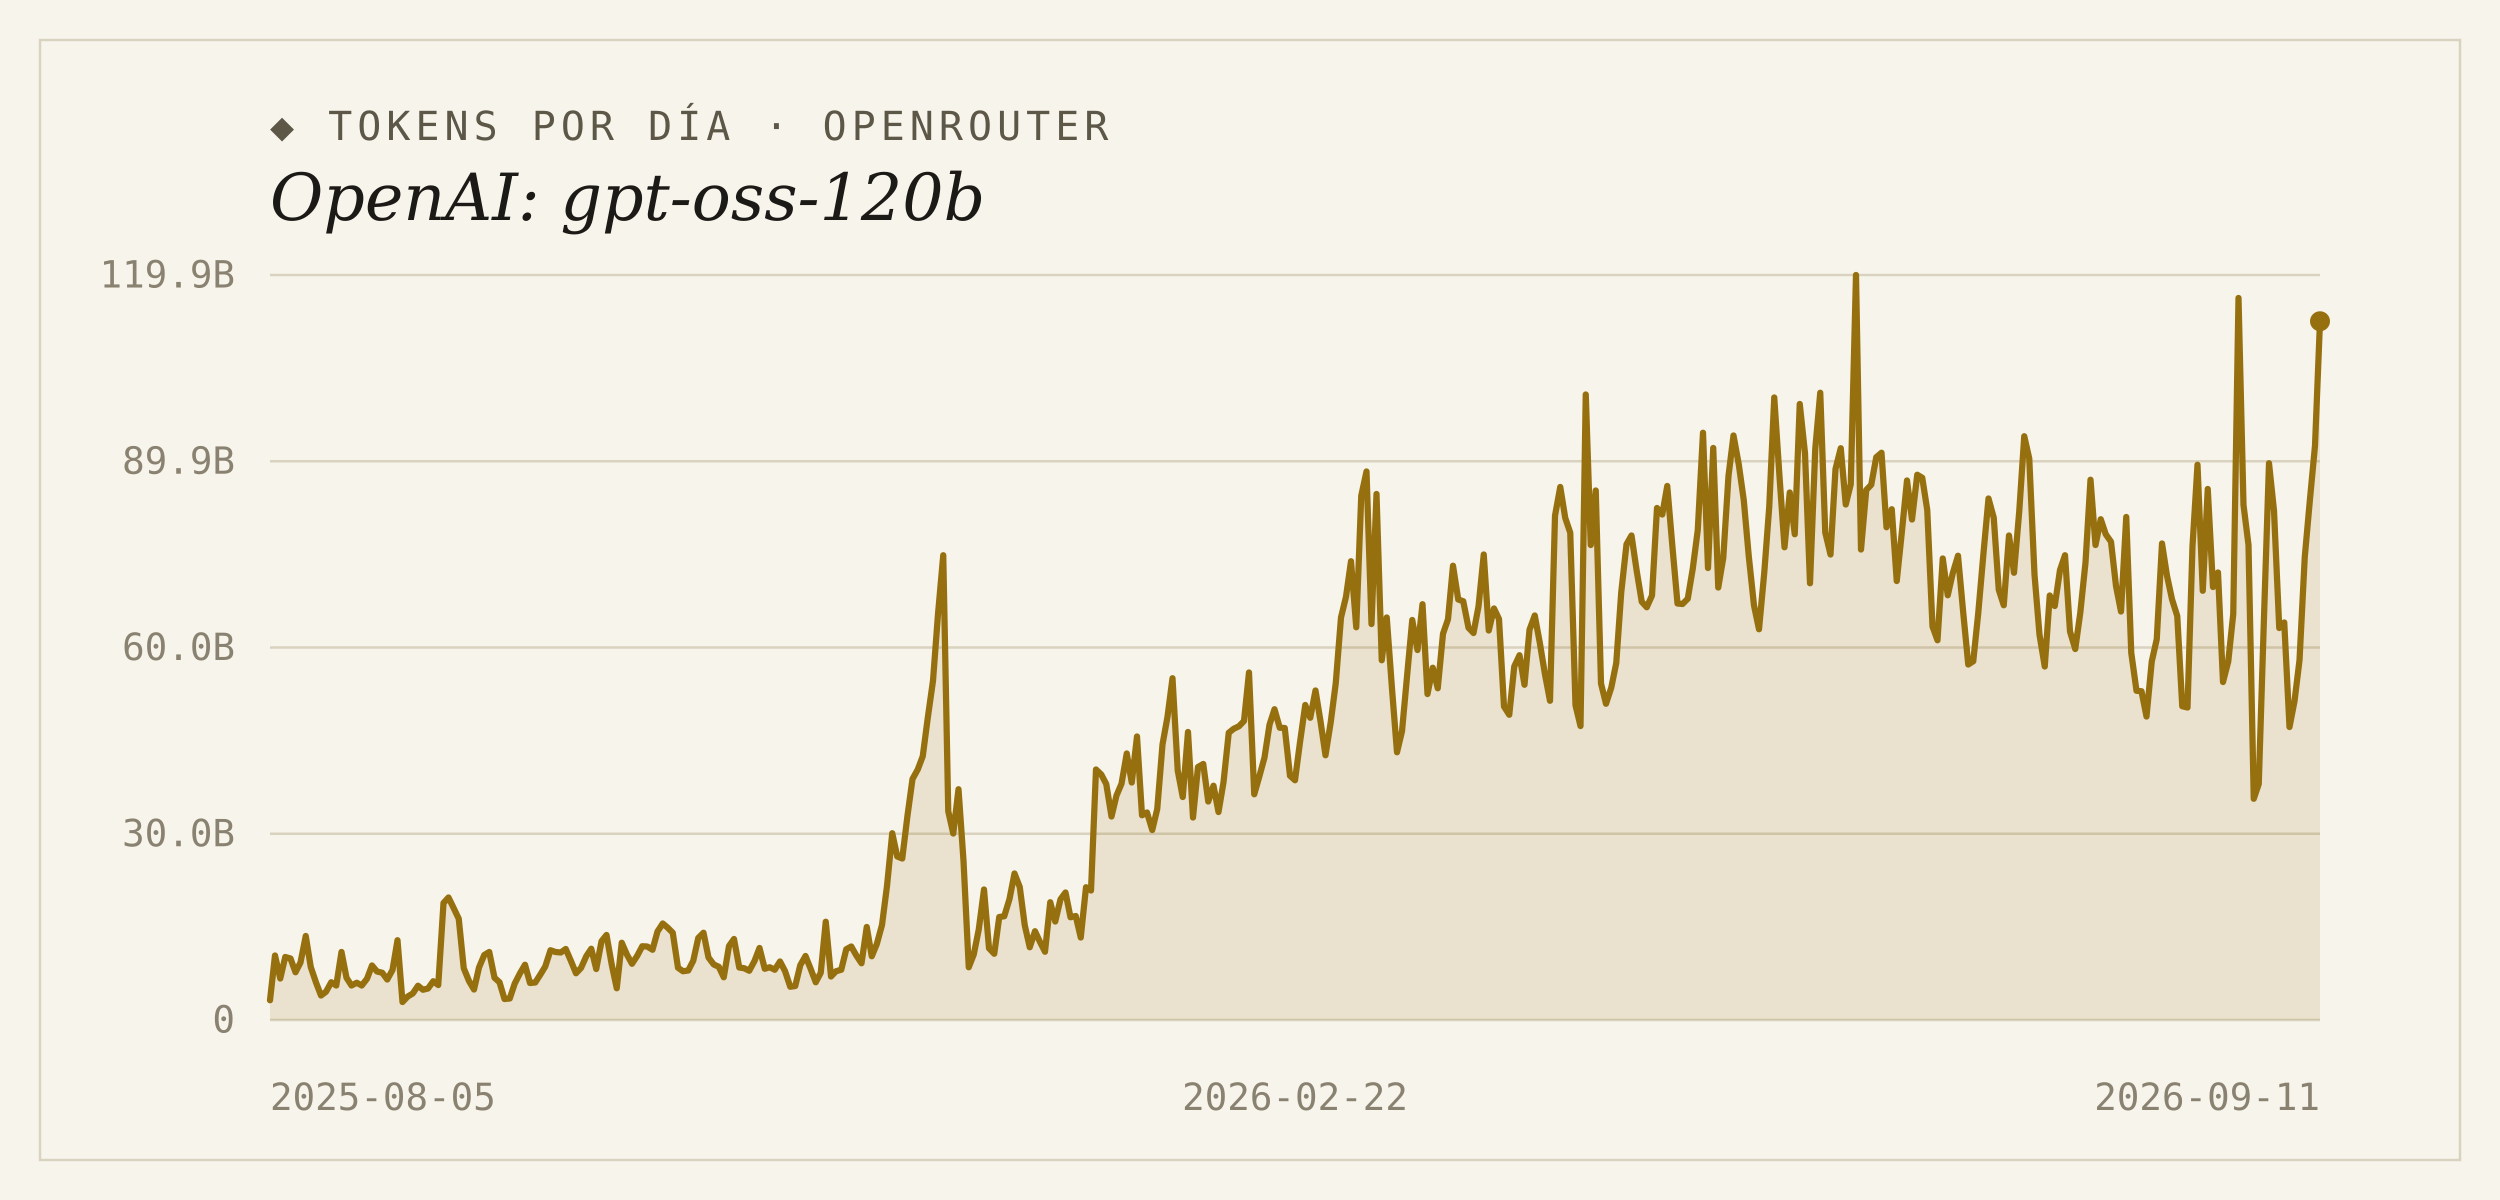
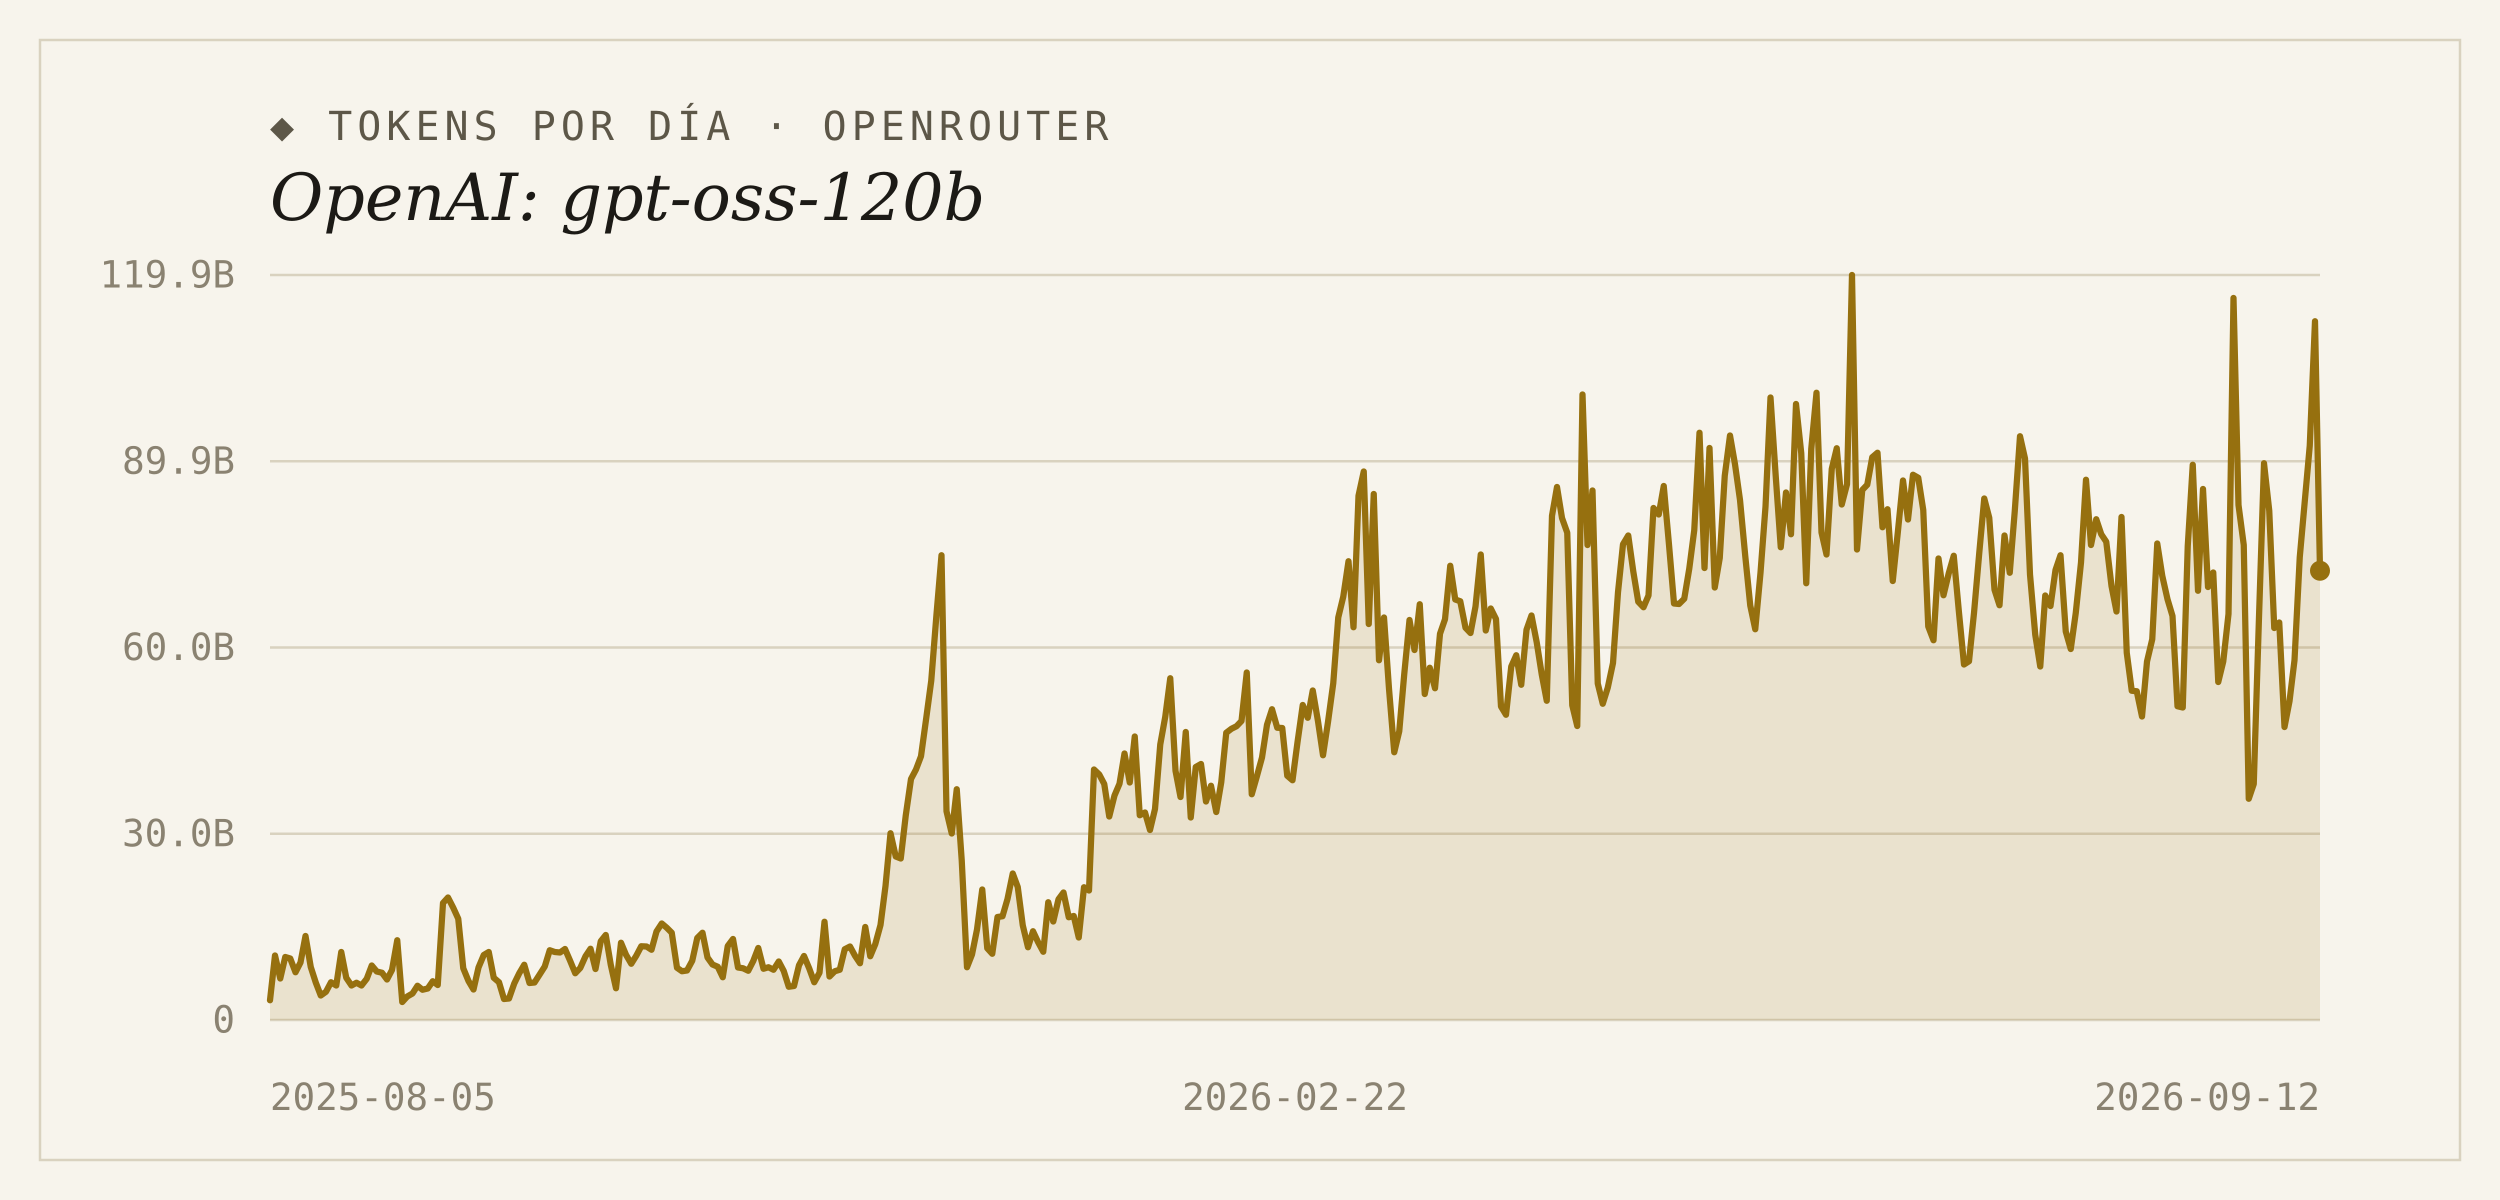
<svg xmlns="http://www.w3.org/2000/svg" width="1000" height="480" viewBox="0 0 1000 480">
  <rect width="1000" height="480" fill="#f7f4ec" />
  <rect x="16" y="16" width="968" height="448" fill="none" stroke="#d9d2bf" stroke-width="1" />
  <text x="108" y="56" font-family="'DejaVu Sans Mono', Consolas, monospace" font-size="16" letter-spacing="2" fill="#5d5748">◆ TOKENS POR DÍA · OPENROUTER</text>
  <text x="108" y="88" font-family="Georgia, 'DejaVu Serif', serif" font-size="26" font-style="italic" fill="#1c1a16">OpenAI: gpt-oss-120b</text>
  <line x1="108" y1="408.0" x2="928" y2="408.0" stroke="#d9d2bf" stroke-width="1" />
  <text x="94" y="413" text-anchor="end" font-family="'DejaVu Sans Mono', Consolas, monospace" font-size="15" fill="#8a8271">0</text>
  <line x1="108" y1="333.5" x2="928" y2="333.5" stroke="#d9d2bf" stroke-width="1" />
  <text x="94" y="338.5" text-anchor="end" font-family="'DejaVu Sans Mono', Consolas, monospace" font-size="15" fill="#8a8271">30.0B</text>
  <line x1="108" y1="259.0" x2="928" y2="259.0" stroke="#d9d2bf" stroke-width="1" />
  <text x="94" y="264" text-anchor="end" font-family="'DejaVu Sans Mono', Consolas, monospace" font-size="15" fill="#8a8271">60.0B</text>
  <line x1="108" y1="184.5" x2="928" y2="184.5" stroke="#d9d2bf" stroke-width="1" />
  <text x="94" y="189.5" text-anchor="end" font-family="'DejaVu Sans Mono', Consolas, monospace" font-size="15" fill="#8a8271">89.9B</text>
  <line x1="108" y1="110.0" x2="928" y2="110.0" stroke="#d9d2bf" stroke-width="1" />
  <text x="94" y="115" text-anchor="end" font-family="'DejaVu Sans Mono', Consolas, monospace" font-size="15" fill="#8a8271">119.9B</text>
-   <path d="M 108,408.0 L 108.0,400.1 L 110.0,382.2 L 112.1,391.4 L 114.1,382.8 L 116.2,383.4 L 118.2,388.9 L 120.2,385.0 L 122.3,374.4 L 124.3,386.8 L 126.4,393.0 L 128.4,398.2 L 130.4,396.7 L 132.5,392.9 L 134.5,394.2 L 136.6,380.8 L 138.6,391.1 L 140.6,394.2 L 142.7,393.1 L 144.7,394.2 L 146.8,391.5 L 148.8,386.2 L 150.8,388.6 L 152.9,389.1 L 154.9,391.8 L 157.0,388.0 L 159.0,376.1 L 161.0,400.8 L 163.1,398.6 L 165.1,397.4 L 167.2,394.3 L 169.2,395.9 L 171.2,395.4 L 173.3,392.5 L 175.3,394.0 L 177.4,361.2 L 179.4,359.0 L 181.4,363.1 L 183.5,367.5 L 185.5,387.3 L 187.6,392.4 L 189.6,395.8 L 191.6,387.0 L 193.7,382.0 L 195.7,380.8 L 197.8,391.1 L 199.8,392.9 L 201.8,399.6 L 203.9,399.4 L 205.9,393.4 L 208.0,389.3 L 210.0,385.9 L 212.0,393.2 L 214.1,393.0 L 216.1,389.9 L 218.1,386.6 L 220.2,380.1 L 222.2,380.8 L 224.3,381.0 L 226.3,379.6 L 228.3,384.2 L 230.4,389.3 L 232.4,387.2 L 234.5,382.5 L 236.5,379.5 L 238.5,387.6 L 240.6,376.5 L 242.6,374.0 L 244.7,385.9 L 246.7,395.3 L 248.7,377.1 L 250.8,381.9 L 252.8,385.5 L 254.9,382.3 L 256.9,378.5 L 258.9,378.6 L 261.0,379.9 L 263.0,372.6 L 265.1,369.4 L 267.1,371.1 L 269.1,373.1 L 271.2,387.1 L 273.2,388.5 L 275.3,388.2 L 277.3,384.3 L 279.3,375.2 L 281.4,373.1 L 283.4,383.0 L 285.5,385.8 L 287.5,386.7 L 289.5,390.9 L 291.6,378.4 L 293.6,375.6 L 295.7,387.0 L 297.7,387.3 L 299.7,388.3 L 301.8,384.4 L 303.8,379.2 L 305.9,387.5 L 307.9,386.9 L 309.9,387.9 L 312.0,384.6 L 314.0,388.4 L 316.1,394.7 L 318.1,394.4 L 320.1,386.1 L 322.2,382.4 L 324.2,387.4 L 326.3,392.9 L 328.3,389.1 L 330.3,368.7 L 332.4,390.6 L 334.4,388.5 L 336.5,387.9 L 338.5,379.7 L 340.5,378.6 L 342.6,382.3 L 344.6,385.3 L 346.7,370.8 L 348.7,382.5 L 350.7,377.7 L 352.8,370.0 L 354.8,354.4 L 356.9,333.3 L 358.9,342.6 L 360.9,343.4 L 363.0,326.2 L 365.0,311.6 L 367.1,307.8 L 369.1,302.5 L 371.1,287.2 L 373.2,272.3 L 375.2,245.7 L 377.3,222.1 L 379.3,324.5 L 381.3,333.4 L 383.4,315.7 L 385.4,344.3 L 387.5,386.9 L 389.5,381.8 L 391.5,371.8 L 393.6,355.8 L 395.6,379.3 L 397.7,381.5 L 399.7,366.8 L 401.7,366.5 L 403.8,359.6 L 405.8,349.4 L 407.9,354.8 L 409.9,370.1 L 411.9,378.9 L 414.0,372.5 L 416.0,376.8 L 418.0,380.7 L 420.1,360.9 L 422.1,368.6 L 424.2,359.7 L 426.2,357.0 L 428.2,366.9 L 430.3,366.4 L 432.3,375.0 L 434.4,354.9 L 436.4,356.2 L 438.4,307.8 L 440.5,309.8 L 442.5,313.6 L 444.6,326.6 L 446.6,318.2 L 448.6,313.5 L 450.7,301.4 L 452.7,313.0 L 454.8,294.6 L 456.8,326.1 L 458.8,325.0 L 460.9,332.0 L 462.9,323.6 L 465.0,297.8 L 467.0,286.7 L 469.0,271.3 L 471.1,308.3 L 473.1,318.8 L 475.2,292.8 L 477.2,327.0 L 479.2,306.8 L 481.3,305.6 L 483.3,320.6 L 485.4,314.3 L 487.4,324.8 L 489.4,312.9 L 491.5,293.1 L 493.5,291.5 L 495.6,290.5 L 497.6,288.4 L 499.6,269.0 L 501.7,317.7 L 503.7,310.7 L 505.8,303.0 L 507.8,289.9 L 509.8,283.7 L 511.9,291.1 L 513.9,291.2 L 516.0,310.3 L 518.0,312.1 L 520.0,296.9 L 522.1,282.0 L 524.1,287.1 L 526.2,276.2 L 528.2,288.5 L 530.2,302.1 L 532.3,288.8 L 534.3,273.3 L 536.4,247.0 L 538.4,238.7 L 540.4,224.5 L 542.5,250.9 L 544.5,198.3 L 546.6,188.6 L 548.6,249.6 L 550.6,197.6 L 552.7,264.1 L 554.7,247.0 L 556.8,275.5 L 558.8,300.9 L 560.8,292.5 L 562.9,269.6 L 564.9,248.0 L 567.0,260.0 L 569.0,241.7 L 571.0,277.6 L 573.1,267.1 L 575.1,275.3 L 577.2,253.5 L 579.2,247.7 L 581.2,226.3 L 583.3,239.8 L 585.3,240.5 L 587.4,251.1 L 589.4,253.2 L 591.4,242.6 L 593.5,221.8 L 595.5,252.2 L 597.6,243.4 L 599.6,247.6 L 601.6,282.6 L 603.7,285.9 L 605.7,266.6 L 607.8,262.1 L 609.8,273.9 L 611.8,251.9 L 613.9,246.2 L 615.9,257.0 L 618.0,269.8 L 620.0,280.3 L 622.0,206.3 L 624.1,194.8 L 626.1,207.2 L 628.1,213.1 L 630.2,282.1 L 632.2,290.4 L 634.3,157.8 L 636.3,218.0 L 638.3,196.2 L 640.4,273.4 L 642.4,281.5 L 644.5,275.1 L 646.5,265.2 L 648.5,236.9 L 650.6,217.7 L 652.6,214.2 L 654.7,228.5 L 656.7,240.7 L 658.7,242.9 L 660.8,238.2 L 662.8,203.2 L 664.9,205.8 L 666.9,194.4 L 668.9,217.9 L 671.0,241.4 L 673.0,241.6 L 675.1,239.5 L 677.1,227.5 L 679.1,212.1 L 681.2,173.1 L 683.2,227.2 L 685.3,179.2 L 687.3,235.0 L 689.3,223.2 L 691.4,190.3 L 693.4,174.2 L 695.5,185.7 L 697.5,200.0 L 699.5,222.4 L 701.6,242.2 L 703.6,251.7 L 705.7,229.1 L 707.7,202.7 L 709.7,159.0 L 711.8,190.6 L 713.8,218.9 L 715.9,197.0 L 717.9,213.7 L 719.9,161.6 L 722.0,181.3 L 724.0,233.3 L 726.1,179.6 L 728.1,157.1 L 730.1,213.0 L 732.2,221.8 L 734.2,187.6 L 736.3,179.3 L 738.3,201.8 L 740.3,193.7 L 742.4,110.0 L 744.4,219.8 L 746.5,196.0 L 748.5,193.9 L 750.5,182.9 L 752.6,181.1 L 754.6,210.9 L 756.7,203.7 L 758.7,232.4 L 760.7,213.2 L 762.8,192.2 L 764.8,207.8 L 766.9,189.9 L 768.9,191.1 L 770.9,204.0 L 773.0,250.6 L 775.0,256.1 L 777.1,223.4 L 779.1,238.1 L 781.1,229.3 L 783.2,222.3 L 785.2,244.1 L 787.3,265.8 L 789.3,264.5 L 791.3,245.2 L 793.4,221.2 L 795.4,199.4 L 797.5,207.1 L 799.5,235.9 L 801.5,242.1 L 803.6,214.2 L 805.6,229.1 L 807.7,204.5 L 809.7,174.5 L 811.7,183.4 L 813.8,229.8 L 815.8,253.9 L 817.9,266.6 L 819.9,238.2 L 821.9,242.4 L 824.0,228.0 L 826.0,222.1 L 828.0,252.6 L 830.1,259.6 L 832.1,245.2 L 834.2,225.0 L 836.2,191.9 L 838.2,218.0 L 840.3,207.7 L 842.3,213.7 L 844.4,216.7 L 846.4,234.4 L 848.4,244.6 L 850.5,206.8 L 852.5,261.1 L 854.6,276.3 L 856.6,276.5 L 858.6,286.6 L 860.7,264.6 L 862.7,255.7 L 864.8,217.4 L 866.8,230.3 L 868.8,239.7 L 870.9,246.4 L 872.9,282.5 L 875.0,283.0 L 877.0,218.4 L 879.0,185.9 L 881.1,236.3 L 883.1,195.6 L 885.2,234.8 L 887.2,229.0 L 889.2,272.8 L 891.3,264.6 L 893.3,245.6 L 895.4,119.2 L 897.4,202.0 L 899.4,218.0 L 901.5,319.5 L 903.5,313.6 L 905.6,246.8 L 907.6,185.3 L 909.6,204.3 L 911.7,251.2 L 913.7,249.0 L 915.8,290.8 L 917.8,280.5 L 919.8,264.1 L 921.9,222.9 L 923.9,200.6 L 926.0,178.3 L 928.0,128.5 L 928.0,408.0 Z" fill="#96700f" fill-opacity="0.14" />
-   <polyline points="108.0,400.1 110.0,382.2 112.1,391.4 114.1,382.8 116.2,383.4 118.2,388.9 120.2,385.0 122.3,374.4 124.3,386.8 126.4,393.0 128.4,398.2 130.4,396.7 132.5,392.9 134.5,394.2 136.6,380.8 138.6,391.1 140.6,394.2 142.7,393.1 144.7,394.2 146.8,391.5 148.8,386.2 150.8,388.6 152.9,389.1 154.9,391.8 157.0,388.0 159.0,376.1 161.0,400.8 163.1,398.6 165.1,397.4 167.2,394.3 169.2,395.9 171.2,395.4 173.3,392.5 175.3,394.0 177.4,361.2 179.4,359.0 181.4,363.1 183.5,367.5 185.5,387.3 187.6,392.4 189.6,395.8 191.6,387.0 193.7,382.0 195.7,380.8 197.8,391.1 199.8,392.9 201.8,399.6 203.9,399.4 205.9,393.4 208.0,389.3 210.0,385.9 212.0,393.2 214.1,393.0 216.1,389.9 218.1,386.6 220.2,380.1 222.2,380.8 224.3,381.0 226.3,379.6 228.3,384.2 230.4,389.3 232.4,387.2 234.5,382.5 236.5,379.5 238.5,387.6 240.6,376.5 242.6,374.0 244.7,385.9 246.7,395.3 248.7,377.1 250.8,381.9 252.8,385.5 254.9,382.3 256.9,378.5 258.9,378.6 261.0,379.9 263.0,372.6 265.1,369.4 267.1,371.1 269.1,373.1 271.2,387.1 273.2,388.5 275.3,388.2 277.3,384.3 279.3,375.2 281.4,373.1 283.4,383.0 285.5,385.8 287.5,386.7 289.5,390.9 291.6,378.4 293.6,375.6 295.7,387.0 297.7,387.3 299.7,388.3 301.8,384.4 303.8,379.2 305.9,387.5 307.9,386.9 309.9,387.9 312.0,384.6 314.0,388.4 316.1,394.7 318.1,394.4 320.1,386.1 322.2,382.4 324.2,387.4 326.3,392.9 328.3,389.1 330.3,368.7 332.4,390.6 334.4,388.5 336.5,387.9 338.5,379.7 340.5,378.6 342.6,382.3 344.6,385.3 346.7,370.8 348.7,382.5 350.7,377.7 352.8,370.0 354.8,354.4 356.9,333.3 358.9,342.6 360.9,343.4 363.0,326.2 365.0,311.6 367.1,307.8 369.1,302.5 371.1,287.2 373.2,272.3 375.2,245.7 377.3,222.1 379.3,324.5 381.3,333.4 383.4,315.7 385.4,344.3 387.5,386.9 389.5,381.8 391.5,371.8 393.6,355.8 395.6,379.3 397.7,381.5 399.7,366.8 401.7,366.5 403.8,359.6 405.8,349.4 407.9,354.8 409.9,370.1 411.9,378.9 414.0,372.5 416.0,376.8 418.0,380.7 420.1,360.9 422.1,368.6 424.2,359.7 426.2,357.0 428.2,366.9 430.3,366.4 432.3,375.0 434.4,354.9 436.4,356.2 438.4,307.8 440.5,309.8 442.5,313.6 444.6,326.6 446.6,318.2 448.6,313.5 450.7,301.4 452.7,313.0 454.8,294.6 456.8,326.1 458.8,325.0 460.9,332.0 462.9,323.6 465.0,297.8 467.0,286.7 469.0,271.3 471.1,308.3 473.1,318.8 475.2,292.8 477.2,327.0 479.2,306.8 481.3,305.6 483.3,320.6 485.4,314.3 487.4,324.8 489.4,312.9 491.5,293.1 493.5,291.5 495.6,290.5 497.6,288.4 499.6,269.0 501.7,317.7 503.7,310.7 505.8,303.0 507.8,289.9 509.8,283.7 511.9,291.1 513.9,291.2 516.0,310.3 518.0,312.1 520.0,296.9 522.1,282.0 524.1,287.1 526.2,276.2 528.2,288.5 530.2,302.1 532.3,288.8 534.3,273.3 536.4,247.0 538.4,238.7 540.4,224.5 542.5,250.9 544.5,198.3 546.6,188.6 548.6,249.6 550.6,197.6 552.7,264.1 554.7,247.0 556.8,275.5 558.8,300.9 560.8,292.5 562.9,269.6 564.9,248.0 567.0,260.0 569.0,241.7 571.0,277.6 573.1,267.1 575.1,275.3 577.2,253.5 579.2,247.7 581.2,226.3 583.3,239.8 585.3,240.5 587.4,251.1 589.4,253.2 591.4,242.6 593.5,221.8 595.5,252.2 597.6,243.4 599.6,247.6 601.6,282.6 603.7,285.9 605.7,266.6 607.8,262.1 609.8,273.9 611.8,251.9 613.9,246.2 615.9,257.0 618.0,269.8 620.0,280.3 622.0,206.3 624.1,194.8 626.1,207.2 628.1,213.1 630.2,282.1 632.2,290.4 634.3,157.8 636.3,218.0 638.3,196.2 640.4,273.4 642.4,281.5 644.5,275.1 646.5,265.2 648.5,236.9 650.6,217.7 652.6,214.2 654.7,228.5 656.7,240.7 658.7,242.9 660.8,238.2 662.8,203.2 664.9,205.8 666.9,194.4 668.9,217.9 671.0,241.4 673.0,241.6 675.1,239.5 677.1,227.5 679.1,212.1 681.2,173.1 683.2,227.2 685.3,179.2 687.3,235.0 689.3,223.2 691.4,190.3 693.4,174.2 695.5,185.7 697.5,200.0 699.5,222.4 701.6,242.2 703.6,251.7 705.7,229.1 707.7,202.7 709.7,159.0 711.8,190.6 713.8,218.9 715.9,197.0 717.9,213.7 719.9,161.6 722.0,181.3 724.0,233.3 726.1,179.6 728.1,157.1 730.1,213.0 732.2,221.8 734.2,187.6 736.3,179.3 738.3,201.8 740.3,193.7 742.4,110.0 744.4,219.8 746.5,196.0 748.5,193.9 750.5,182.9 752.6,181.1 754.6,210.9 756.7,203.7 758.7,232.4 760.7,213.2 762.8,192.2 764.8,207.8 766.9,189.9 768.9,191.1 770.9,204.0 773.0,250.6 775.0,256.1 777.1,223.4 779.1,238.1 781.1,229.3 783.2,222.3 785.2,244.1 787.3,265.8 789.3,264.5 791.3,245.2 793.4,221.2 795.4,199.4 797.5,207.1 799.5,235.9 801.5,242.1 803.6,214.2 805.6,229.1 807.7,204.5 809.7,174.5 811.7,183.4 813.8,229.8 815.8,253.9 817.9,266.6 819.9,238.2 821.9,242.4 824.0,228.0 826.0,222.1 828.0,252.6 830.1,259.6 832.1,245.2 834.2,225.0 836.2,191.9 838.2,218.0 840.3,207.7 842.3,213.7 844.4,216.7 846.4,234.4 848.4,244.6 850.5,206.8 852.5,261.1 854.6,276.3 856.6,276.5 858.6,286.6 860.7,264.6 862.7,255.7 864.8,217.4 866.8,230.3 868.8,239.7 870.9,246.4 872.9,282.5 875.0,283.0 877.0,218.4 879.0,185.9 881.1,236.3 883.1,195.6 885.2,234.8 887.2,229.0 889.2,272.8 891.3,264.6 893.3,245.6 895.4,119.2 897.4,202.0 899.4,218.0 901.5,319.5 903.5,313.6 905.6,246.8 907.6,185.3 909.6,204.3 911.7,251.2 913.7,249.0 915.8,290.8 917.8,280.5 919.8,264.1 921.9,222.9 923.9,200.6 926.0,178.3 928.0,128.5" fill="none" stroke="#96700f" stroke-width="2.5" stroke-linejoin="round" stroke-linecap="round" />
-   <circle cx="928.0" cy="128.5" r="4" fill="#96700f" />
+   <path d="M 108,408.0 L 108.0,400.1 L 110.0,382.2 L 112.1,391.4 L 114.1,382.8 L 116.1,383.4 L 118.2,388.9 L 120.2,385.0 L 122.2,374.4 L 124.3,386.8 L 126.3,393.0 L 128.3,398.2 L 130.4,396.7 L 132.4,392.9 L 134.5,394.2 L 136.5,380.8 L 138.5,391.1 L 140.6,394.2 L 142.6,393.1 L 144.6,394.2 L 146.7,391.5 L 148.7,386.2 L 150.7,388.6 L 152.8,389.1 L 154.8,391.8 L 156.8,388.0 L 158.9,376.1 L 160.9,400.8 L 162.9,398.6 L 165.0,397.4 L 167.0,394.3 L 169.0,395.9 L 171.1,395.4 L 173.1,392.5 L 175.1,394.0 L 177.2,361.2 L 179.2,359.0 L 181.3,363.1 L 183.3,367.5 L 185.3,387.3 L 187.4,392.4 L 189.4,395.8 L 191.4,387.0 L 193.5,382.0 L 195.5,380.8 L 197.5,391.1 L 199.6,392.9 L 201.6,399.6 L 203.6,399.4 L 205.7,393.4 L 207.7,389.3 L 209.7,385.9 L 211.8,393.2 L 213.8,393.0 L 215.8,389.9 L 217.9,386.6 L 219.9,380.1 L 221.9,380.8 L 224.0,381.0 L 226.0,379.6 L 228.0,384.2 L 230.1,389.3 L 232.1,387.2 L 234.2,382.5 L 236.2,379.5 L 238.2,387.6 L 240.3,376.5 L 242.3,374.0 L 244.3,385.9 L 246.4,395.3 L 248.4,377.1 L 250.4,381.9 L 252.5,385.5 L 254.5,382.3 L 256.5,378.5 L 258.6,378.6 L 260.6,379.9 L 262.6,372.6 L 264.7,369.4 L 266.7,371.1 L 268.7,373.1 L 270.8,387.1 L 272.8,388.5 L 274.8,388.2 L 276.9,384.3 L 278.9,375.2 L 281.0,373.1 L 283.0,383.0 L 285.0,385.8 L 287.1,386.7 L 289.1,390.9 L 291.1,378.4 L 293.2,375.6 L 295.2,387.0 L 297.2,387.3 L 299.3,388.3 L 301.3,384.4 L 303.3,379.2 L 305.4,387.5 L 307.4,386.9 L 309.4,387.9 L 311.5,384.6 L 313.5,388.4 L 315.5,394.7 L 317.6,394.4 L 319.6,386.1 L 321.6,382.4 L 323.7,387.4 L 325.7,392.9 L 327.8,389.1 L 329.8,368.7 L 331.8,390.6 L 333.9,388.5 L 335.9,387.9 L 337.9,379.7 L 340.0,378.6 L 342.0,382.3 L 344.0,385.3 L 346.1,370.8 L 348.1,382.5 L 350.1,377.7 L 352.2,370.0 L 354.2,354.4 L 356.2,333.3 L 358.3,342.6 L 360.3,343.4 L 362.3,326.2 L 364.4,311.6 L 366.4,307.8 L 368.4,302.5 L 370.5,287.2 L 372.5,272.3 L 374.6,245.7 L 376.6,222.1 L 378.6,324.5 L 380.7,333.4 L 382.7,315.7 L 384.7,344.3 L 386.8,386.9 L 388.8,381.8 L 390.8,371.8 L 392.9,355.8 L 394.9,379.3 L 396.9,381.5 L 399.0,366.8 L 401.0,366.5 L 403.0,359.6 L 405.1,349.4 L 407.1,354.8 L 409.1,370.1 L 411.2,378.9 L 413.2,372.5 L 415.2,376.8 L 417.3,380.7 L 419.3,360.9 L 421.3,368.6 L 423.4,359.7 L 425.4,357.0 L 427.5,366.9 L 429.5,366.4 L 431.5,375.0 L 433.6,354.9 L 435.6,356.2 L 437.6,307.8 L 439.7,309.8 L 441.7,313.6 L 443.7,326.6 L 445.8,318.2 L 447.8,313.5 L 449.8,301.4 L 451.9,313.0 L 453.9,294.6 L 455.9,326.1 L 458.0,325.0 L 460.0,332.0 L 462.0,323.6 L 464.1,297.8 L 466.1,286.7 L 468.1,271.3 L 470.2,308.3 L 472.2,318.8 L 474.3,292.8 L 476.3,327.0 L 478.3,306.8 L 480.4,305.6 L 482.4,320.6 L 484.4,314.3 L 486.5,324.8 L 488.5,312.9 L 490.5,293.1 L 492.6,291.5 L 494.6,290.5 L 496.6,288.4 L 498.7,269.0 L 500.7,317.7 L 502.7,310.7 L 504.8,303.0 L 506.8,289.9 L 508.8,283.7 L 510.9,291.1 L 512.9,291.2 L 514.9,310.3 L 517.0,312.1 L 519.0,296.9 L 521.1,282.0 L 523.1,287.1 L 525.1,276.2 L 527.2,288.5 L 529.2,302.1 L 531.2,288.8 L 533.3,273.3 L 535.3,247.0 L 537.3,238.7 L 539.4,224.5 L 541.4,250.9 L 543.4,198.3 L 545.5,188.6 L 547.5,249.6 L 549.5,197.6 L 551.6,264.1 L 553.6,247.0 L 555.6,275.5 L 557.7,300.9 L 559.7,292.5 L 561.7,269.6 L 563.8,248.0 L 565.8,260.0 L 567.9,241.7 L 569.9,277.6 L 571.9,267.1 L 574.0,275.3 L 576.0,253.5 L 578.0,247.7 L 580.1,226.3 L 582.1,239.8 L 584.1,240.5 L 586.2,251.1 L 588.2,253.2 L 590.2,242.6 L 592.3,221.8 L 594.3,252.2 L 596.3,243.4 L 598.4,247.6 L 600.4,282.6 L 602.4,285.9 L 604.5,266.6 L 606.5,262.1 L 608.5,273.9 L 610.6,251.9 L 612.6,246.2 L 614.7,257.0 L 616.7,269.8 L 618.7,280.3 L 620.8,206.3 L 622.8,194.8 L 624.8,207.2 L 626.9,213.1 L 628.9,282.1 L 630.9,290.4 L 633.0,157.8 L 635.0,218.0 L 637.0,196.2 L 639.1,273.4 L 641.1,281.5 L 643.1,275.1 L 645.2,265.2 L 647.2,236.9 L 649.2,217.7 L 651.3,214.2 L 653.3,228.5 L 655.3,240.7 L 657.4,242.9 L 659.4,238.2 L 661.4,203.2 L 663.5,205.8 L 665.5,194.4 L 667.6,217.9 L 669.6,241.4 L 671.6,241.6 L 673.7,239.5 L 675.7,227.5 L 677.7,212.1 L 679.8,173.1 L 681.8,227.2 L 683.8,179.2 L 685.9,235.0 L 687.9,223.2 L 689.9,190.3 L 692.0,174.2 L 694.0,185.7 L 696.0,200.0 L 698.1,222.4 L 700.1,242.2 L 702.1,251.7 L 704.2,229.1 L 706.2,202.7 L 708.2,159.0 L 710.3,190.6 L 712.3,218.9 L 714.4,197.0 L 716.4,213.7 L 718.4,161.6 L 720.5,181.3 L 722.5,233.3 L 724.5,179.6 L 726.6,157.1 L 728.6,213.0 L 730.6,221.8 L 732.7,187.6 L 734.7,179.3 L 736.7,201.8 L 738.8,193.7 L 740.8,110.0 L 742.8,219.8 L 744.9,196.0 L 746.9,193.9 L 748.9,182.9 L 751.0,181.1 L 753.0,210.9 L 755.0,203.7 L 757.1,232.4 L 759.1,213.2 L 761.2,192.2 L 763.2,207.8 L 765.2,189.9 L 767.3,191.1 L 769.3,204.0 L 771.3,250.6 L 773.4,256.1 L 775.4,223.4 L 777.4,238.1 L 779.5,229.3 L 781.5,222.3 L 783.5,244.1 L 785.6,265.8 L 787.6,264.5 L 789.6,245.2 L 791.7,221.2 L 793.7,199.4 L 795.7,207.1 L 797.8,235.9 L 799.8,242.1 L 801.8,214.2 L 803.9,229.1 L 805.9,204.5 L 808.0,174.5 L 810.0,183.4 L 812.0,229.8 L 814.1,253.9 L 816.1,266.6 L 818.1,238.2 L 820.2,242.4 L 822.2,228.0 L 824.2,222.1 L 826.3,252.6 L 828.3,259.6 L 830.3,245.2 L 832.4,225.0 L 834.4,191.9 L 836.4,218.0 L 838.5,207.7 L 840.5,213.7 L 842.5,216.7 L 844.6,234.4 L 846.6,244.6 L 848.6,206.8 L 850.7,261.1 L 852.7,276.3 L 854.7,276.5 L 856.8,286.6 L 858.8,264.6 L 860.9,255.7 L 862.9,217.4 L 864.9,230.3 L 867.0,239.7 L 869.0,246.4 L 871.0,282.5 L 873.1,283.0 L 875.1,218.4 L 877.1,185.9 L 879.2,236.3 L 881.2,195.6 L 883.2,234.8 L 885.3,229.0 L 887.3,272.8 L 889.3,264.6 L 891.4,245.6 L 893.4,119.2 L 895.4,202.0 L 897.5,218.0 L 899.5,319.5 L 901.5,313.6 L 903.6,246.8 L 905.6,185.3 L 907.7,204.3 L 909.7,251.2 L 911.7,249.0 L 913.8,290.8 L 915.8,280.5 L 917.8,264.1 L 919.9,222.9 L 921.9,200.6 L 923.9,178.3 L 926.0,128.5 L 928.0,228.3 L 928.0,408.0 Z" fill="#96700f" fill-opacity="0.14" />
+   <polyline points="108.0,400.1 110.0,382.2 112.1,391.4 114.1,382.8 116.1,383.4 118.2,388.9 120.2,385.0 122.2,374.4 124.3,386.8 126.3,393.0 128.3,398.2 130.4,396.7 132.4,392.9 134.5,394.2 136.5,380.8 138.5,391.1 140.6,394.2 142.6,393.1 144.6,394.2 146.7,391.5 148.7,386.2 150.7,388.6 152.8,389.1 154.8,391.8 156.8,388.0 158.9,376.1 160.9,400.8 162.9,398.6 165.0,397.4 167.0,394.3 169.0,395.9 171.1,395.4 173.1,392.5 175.1,394.0 177.2,361.2 179.2,359.0 181.3,363.1 183.3,367.5 185.3,387.3 187.4,392.4 189.4,395.8 191.4,387.0 193.5,382.0 195.5,380.8 197.5,391.1 199.6,392.9 201.6,399.6 203.6,399.4 205.7,393.4 207.7,389.3 209.7,385.9 211.8,393.2 213.8,393.0 215.8,389.9 217.9,386.6 219.9,380.1 221.9,380.8 224.0,381.0 226.0,379.6 228.0,384.2 230.1,389.3 232.1,387.2 234.2,382.5 236.2,379.5 238.2,387.6 240.3,376.5 242.3,374.0 244.3,385.9 246.4,395.3 248.4,377.1 250.4,381.9 252.5,385.5 254.5,382.3 256.5,378.5 258.6,378.6 260.6,379.9 262.6,372.6 264.7,369.4 266.7,371.1 268.7,373.1 270.8,387.1 272.8,388.5 274.8,388.2 276.9,384.3 278.9,375.2 281.0,373.1 283.0,383.0 285.0,385.8 287.1,386.7 289.1,390.9 291.1,378.4 293.2,375.6 295.2,387.0 297.2,387.3 299.3,388.3 301.3,384.4 303.3,379.2 305.4,387.5 307.4,386.9 309.4,387.9 311.5,384.6 313.5,388.4 315.5,394.7 317.6,394.4 319.6,386.1 321.6,382.4 323.7,387.4 325.7,392.9 327.8,389.1 329.8,368.7 331.8,390.6 333.9,388.5 335.9,387.9 337.9,379.7 340.0,378.6 342.0,382.3 344.0,385.3 346.1,370.8 348.1,382.5 350.1,377.7 352.2,370.0 354.2,354.4 356.2,333.3 358.3,342.6 360.3,343.4 362.3,326.2 364.4,311.6 366.4,307.8 368.4,302.5 370.5,287.2 372.5,272.3 374.6,245.7 376.6,222.1 378.6,324.5 380.7,333.4 382.7,315.7 384.7,344.3 386.8,386.9 388.8,381.8 390.8,371.8 392.9,355.8 394.9,379.3 396.9,381.5 399.0,366.8 401.0,366.5 403.0,359.6 405.1,349.4 407.1,354.8 409.1,370.1 411.2,378.9 413.2,372.5 415.2,376.8 417.3,380.7 419.3,360.9 421.3,368.6 423.4,359.7 425.4,357.0 427.5,366.9 429.5,366.4 431.5,375.0 433.6,354.9 435.6,356.2 437.6,307.8 439.7,309.8 441.7,313.6 443.7,326.6 445.8,318.2 447.8,313.5 449.8,301.4 451.9,313.0 453.9,294.6 455.9,326.1 458.0,325.0 460.0,332.0 462.0,323.6 464.1,297.8 466.1,286.7 468.1,271.3 470.2,308.3 472.2,318.8 474.3,292.8 476.3,327.0 478.3,306.8 480.4,305.6 482.4,320.6 484.4,314.3 486.5,324.8 488.5,312.9 490.5,293.1 492.6,291.5 494.6,290.5 496.6,288.4 498.7,269.0 500.7,317.7 502.7,310.7 504.8,303.0 506.8,289.9 508.8,283.7 510.9,291.1 512.9,291.2 514.9,310.3 517.0,312.1 519.0,296.9 521.1,282.0 523.1,287.1 525.1,276.2 527.2,288.5 529.2,302.1 531.2,288.8 533.3,273.3 535.3,247.0 537.3,238.7 539.4,224.5 541.4,250.9 543.4,198.3 545.5,188.6 547.5,249.6 549.5,197.6 551.6,264.1 553.6,247.0 555.6,275.5 557.7,300.9 559.7,292.5 561.7,269.6 563.8,248.0 565.8,260.0 567.9,241.7 569.9,277.6 571.9,267.1 574.0,275.3 576.0,253.5 578.0,247.7 580.1,226.3 582.1,239.8 584.1,240.5 586.2,251.1 588.2,253.2 590.2,242.6 592.3,221.8 594.3,252.2 596.3,243.4 598.4,247.6 600.4,282.6 602.4,285.9 604.5,266.6 606.5,262.1 608.5,273.9 610.6,251.9 612.6,246.2 614.7,257.0 616.7,269.8 618.7,280.3 620.8,206.3 622.8,194.8 624.8,207.2 626.9,213.1 628.9,282.1 630.9,290.4 633.0,157.8 635.0,218.0 637.0,196.2 639.1,273.4 641.1,281.5 643.1,275.1 645.2,265.2 647.2,236.9 649.2,217.7 651.3,214.2 653.3,228.5 655.3,240.7 657.4,242.9 659.4,238.2 661.4,203.2 663.5,205.8 665.5,194.4 667.6,217.9 669.6,241.4 671.6,241.6 673.7,239.5 675.7,227.5 677.7,212.1 679.8,173.1 681.8,227.2 683.8,179.2 685.9,235.0 687.9,223.2 689.9,190.3 692.0,174.2 694.0,185.7 696.0,200.0 698.1,222.4 700.1,242.2 702.1,251.7 704.2,229.1 706.2,202.7 708.2,159.0 710.3,190.6 712.3,218.9 714.4,197.0 716.4,213.7 718.4,161.6 720.5,181.3 722.5,233.3 724.5,179.6 726.6,157.1 728.6,213.0 730.6,221.8 732.7,187.6 734.7,179.3 736.7,201.8 738.8,193.7 740.8,110.0 742.8,219.8 744.9,196.0 746.9,193.9 748.9,182.9 751.0,181.1 753.0,210.9 755.0,203.7 757.1,232.4 759.1,213.2 761.2,192.2 763.2,207.8 765.2,189.9 767.3,191.1 769.3,204.0 771.3,250.6 773.4,256.1 775.4,223.4 777.4,238.1 779.5,229.3 781.5,222.3 783.5,244.1 785.6,265.8 787.6,264.5 789.6,245.2 791.7,221.2 793.7,199.4 795.7,207.1 797.8,235.9 799.8,242.1 801.8,214.2 803.9,229.1 805.9,204.5 808.0,174.5 810.0,183.4 812.0,229.8 814.1,253.9 816.1,266.6 818.1,238.2 820.2,242.4 822.2,228.0 824.2,222.1 826.3,252.6 828.3,259.6 830.3,245.2 832.4,225.0 834.4,191.9 836.4,218.0 838.5,207.7 840.5,213.7 842.5,216.7 844.6,234.4 846.6,244.6 848.6,206.8 850.7,261.1 852.7,276.3 854.7,276.5 856.8,286.6 858.8,264.6 860.9,255.7 862.9,217.4 864.9,230.3 867.0,239.7 869.0,246.4 871.0,282.5 873.1,283.0 875.1,218.4 877.1,185.9 879.2,236.3 881.2,195.6 883.2,234.8 885.3,229.0 887.3,272.8 889.3,264.6 891.4,245.6 893.4,119.2 895.4,202.0 897.5,218.0 899.5,319.5 901.5,313.6 903.6,246.8 905.6,185.3 907.7,204.3 909.7,251.2 911.7,249.0 913.8,290.8 915.8,280.5 917.8,264.1 919.9,222.9 921.9,200.6 923.9,178.3 926.0,128.5 928.0,228.3" fill="none" stroke="#96700f" stroke-width="2.5" stroke-linejoin="round" stroke-linecap="round" />
+   <circle cx="928.0" cy="228.3" r="4" fill="#96700f" />
  <text x="108" y="444" text-anchor="start" font-family="'DejaVu Sans Mono', Consolas, monospace" font-size="15" fill="#8a8271">2025-08-05</text>
  <text x="518" y="444" text-anchor="middle" font-family="'DejaVu Sans Mono', Consolas, monospace" font-size="15" fill="#8a8271">2026-02-22</text>
-   <text x="928" y="444" text-anchor="end" font-family="'DejaVu Sans Mono', Consolas, monospace" font-size="15" fill="#8a8271">2026-09-11</text>
+   <text x="928" y="444" text-anchor="end" font-family="'DejaVu Sans Mono', Consolas, monospace" font-size="15" fill="#8a8271">2026-09-12</text>
</svg>
